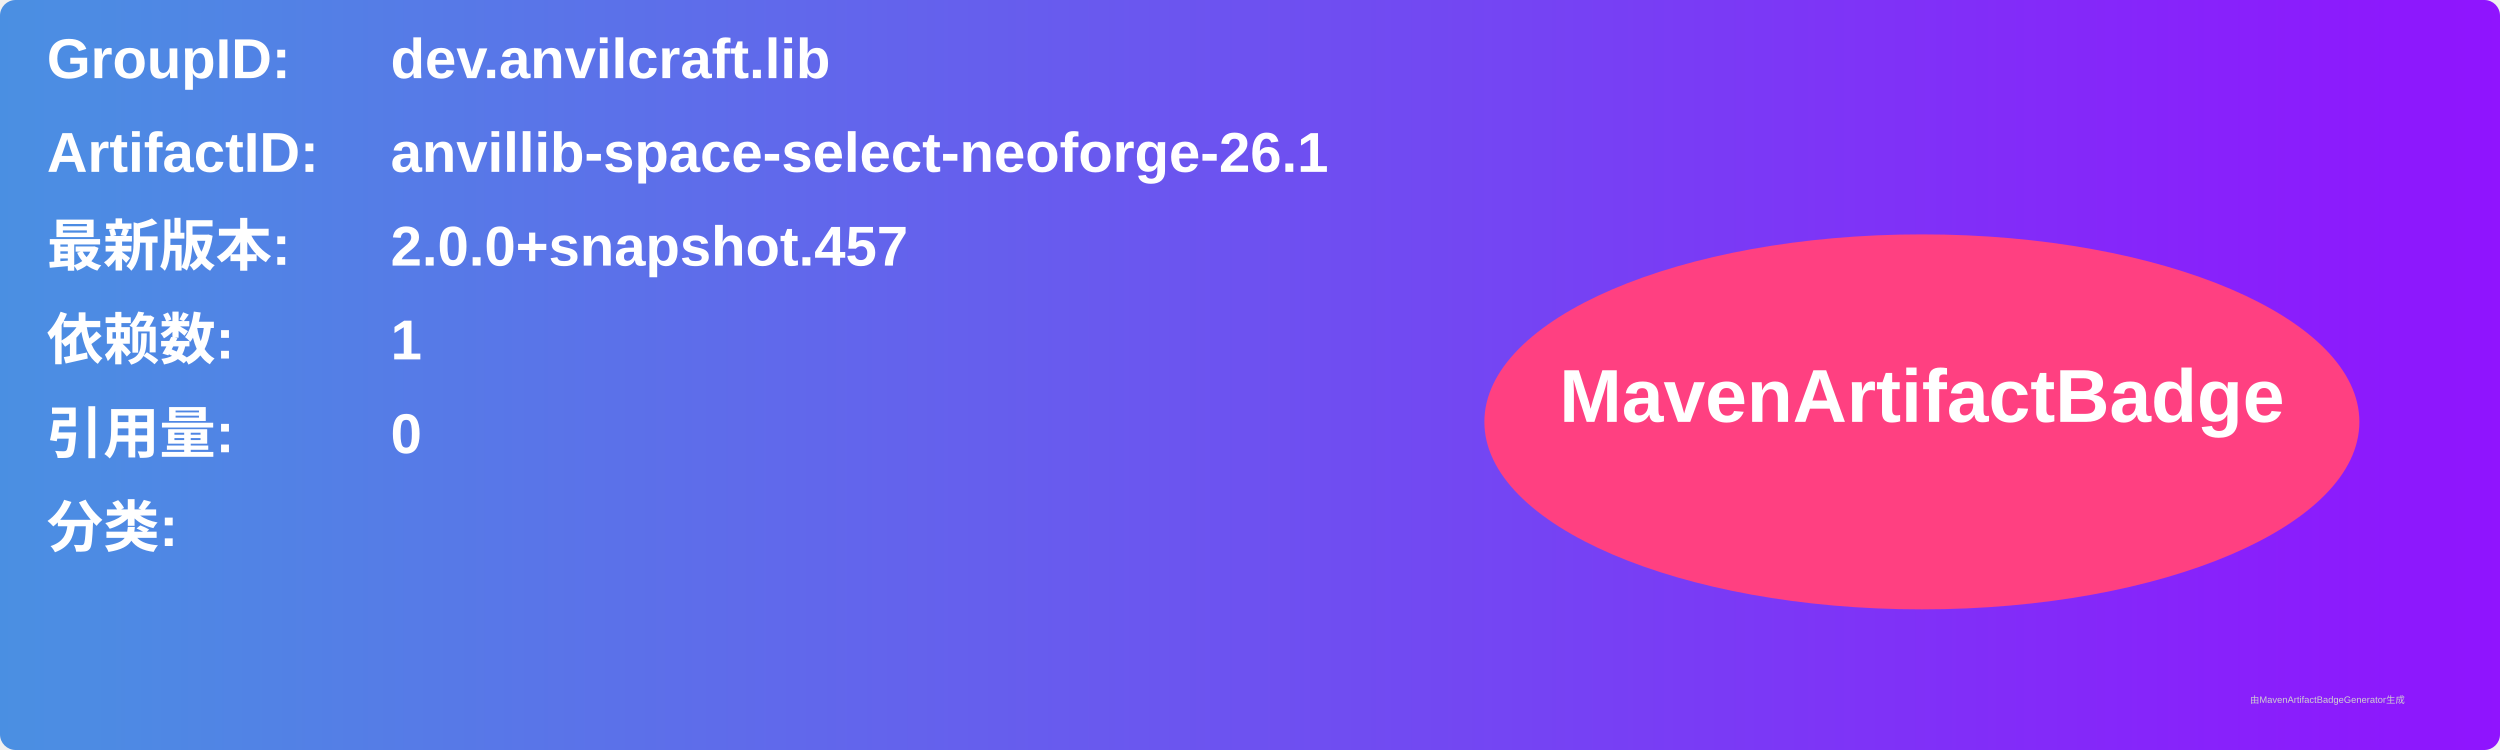
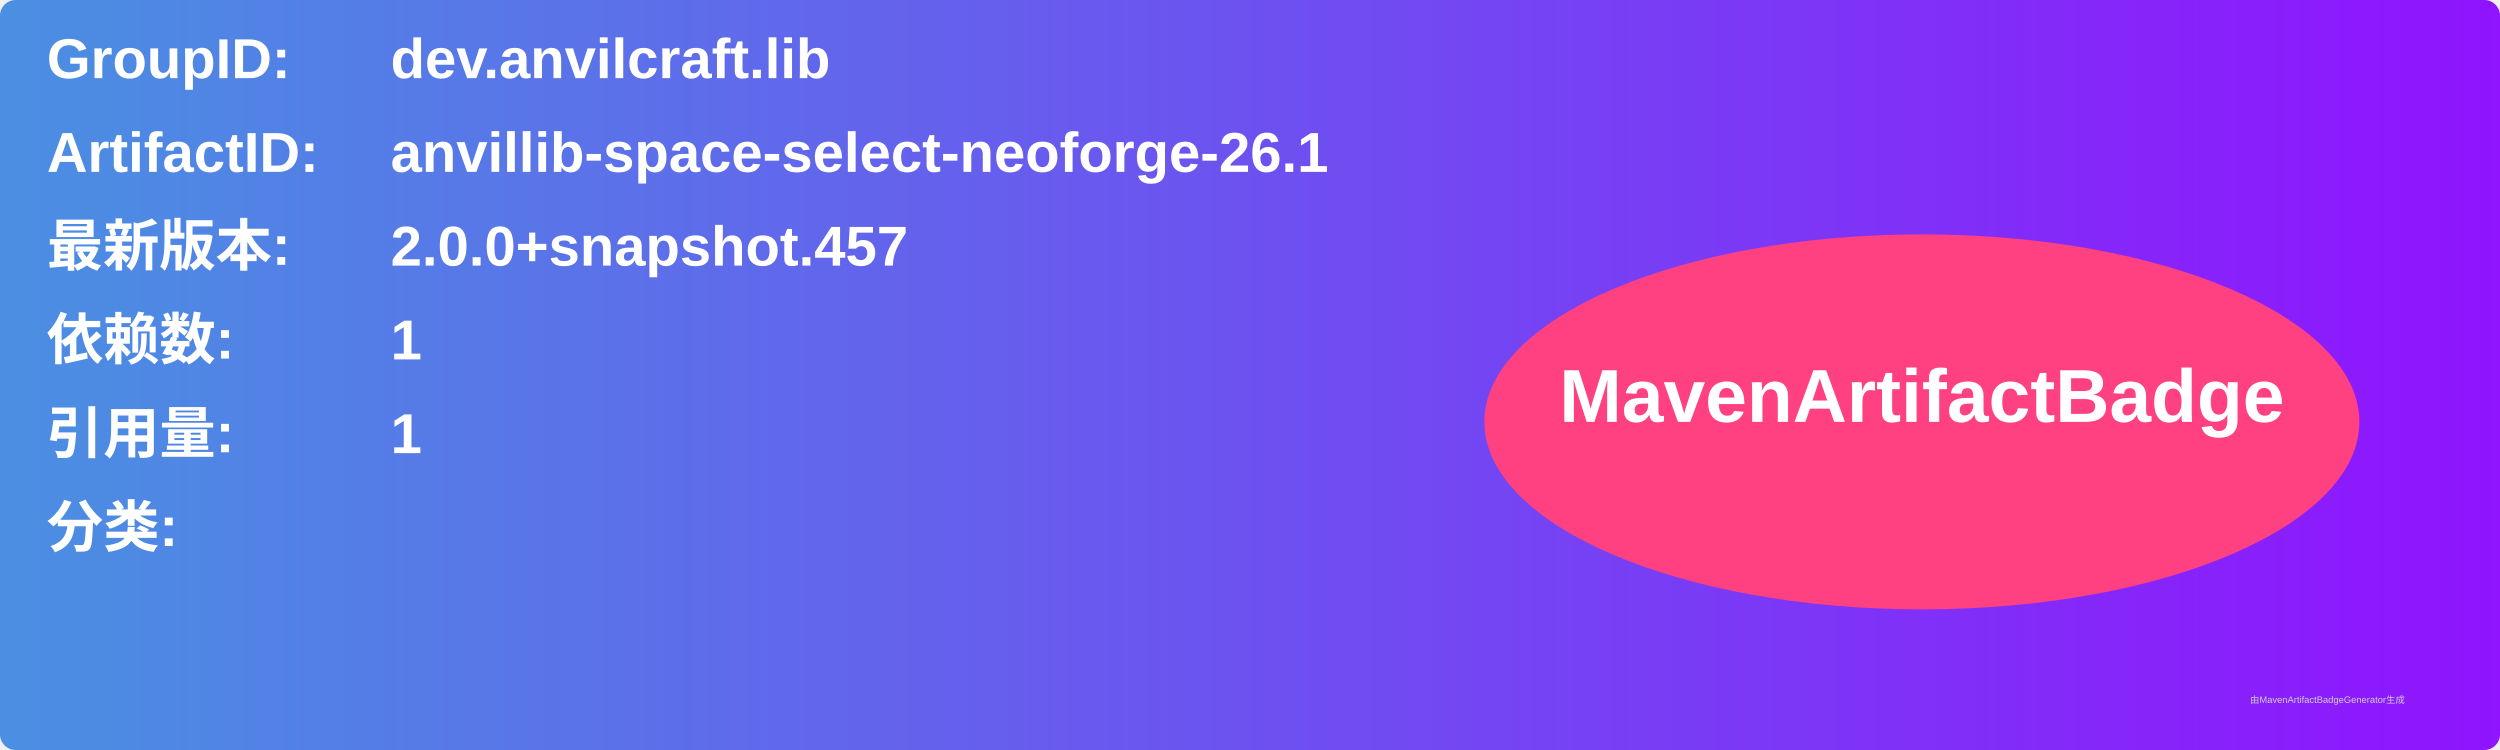
<svg xmlns="http://www.w3.org/2000/svg" width="800" height="240" viewBox="0 0 800 240">
  <linearGradient id="grad" x1="0%" y1="0%" x2="100%" y2="0%">
    <stop offset="0%" stop-color="#4a90e2" />
    <stop offset="100%" stop-color="#9013fe" />
  </linearGradient>
  <rect width="100%" height="100%" rx="5" ry="5" fill="url(#grad)" />
  <g transform="translate(15, 15)">
    <text x="0" y="10" font-family="Arial" font-size="18" fill="white" font-weight="bold" width="260">GroupID:</text>
    <text x="110" y="10" font-family="Arial" font-size="18" fill="white" font-weight="bold" width="460">dev.anvilcraft.lib</text>
    <text x="0" y="40" font-family="Arial" font-size="18" fill="white" font-weight="bold" width="260">ArtifactID:</text>
    <text x="110" y="40" font-family="Arial" font-size="18" fill="white" font-weight="bold" width="460">anvillib-space-select-neoforge-26.1</text>
    <text x="0" y="70" font-family="Arial" font-size="18" fill="white" font-weight="bold">最新版本:</text>
    <text x="110" y="70" font-family="Arial" font-size="18" fill="white" font-weight="bold">
      <tspan font-weight="bold">2.0.0+snapshot.457</tspan>
    </text>
    <text x="0" y="100" font-family="Arial" font-size="18" fill="white" font-weight="bold">依赖数: </text>
    <text x="110" y="100" font-family="Arial" font-size="18" fill="white">
      <tspan font-weight="bold">1</tspan>
    </text>
    <text x="0" y="130" font-family="Arial" font-size="18" fill="white" font-weight="bold">引用量: </text>
    <text x="110" y="130" font-family="Arial" font-size="18" fill="white">
-       <tspan font-weight="bold">0</tspan>
+       <tspan font-weight="bold">1</tspan>
    </text>
    <text x="0" y="160" font-family="Arial" font-size="18" fill="white" font-weight="bold">分类:</text>
    <text x="10" y="190" font-family="Arial" font-size="10" fill="white">
      <tspan font-weight="bold" />
    </text>
    <ellipse cx="600" cy="120" rx="140" ry="60" fill="#ff4081" />
    <text x="600" y="120" text-anchor="middle" font-family="Arial" font-size="24" fill="white" font-weight="bold">MavenArtifactBadge</text>
  </g>
  <text x="720" y="225" font-family="Arial" font-size="3" fill="#d0d0d0">由MavenArtifactBadgeGenerator生成</text>
</svg>
